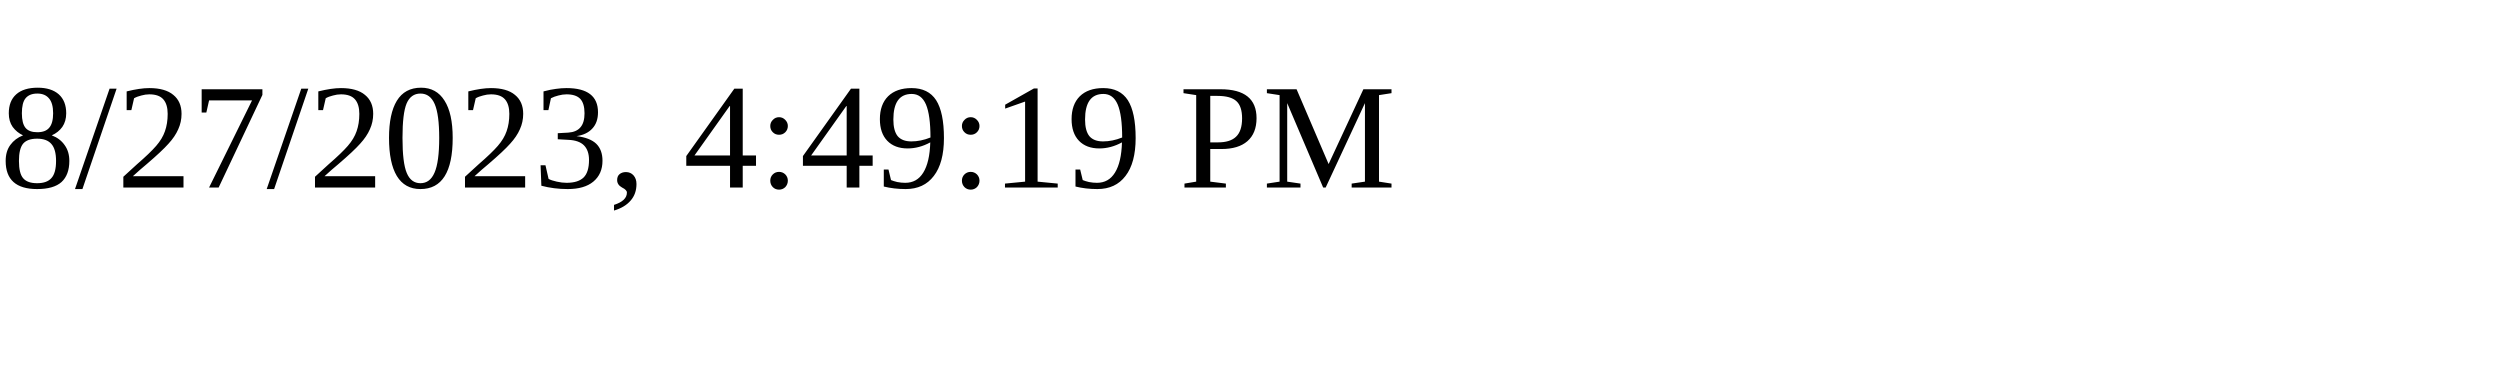
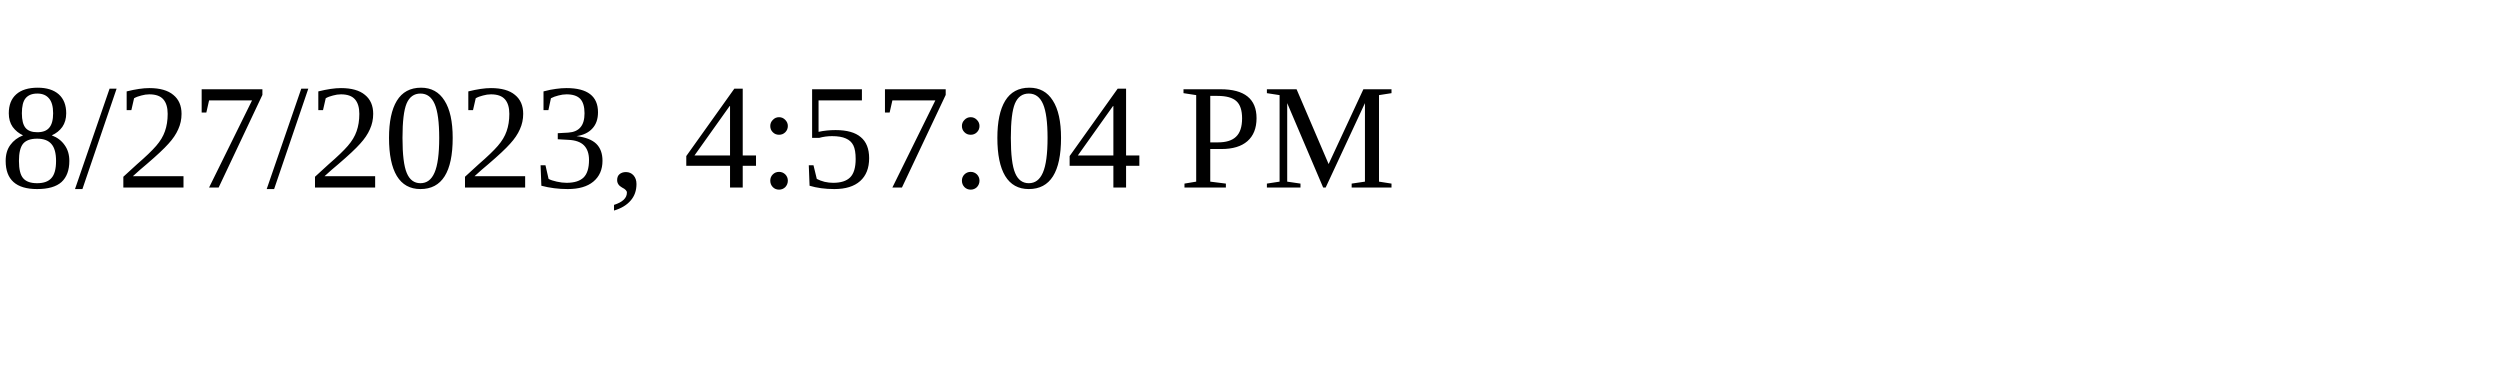
<svg xmlns="http://www.w3.org/2000/svg" height="30" width="200">
-   <text x="0" y="15">8/27/2023, 4:49:19 PM</text>
+   <text x="0" y="15">8/27/2023, 4:57:04 PM</text>
</svg>
